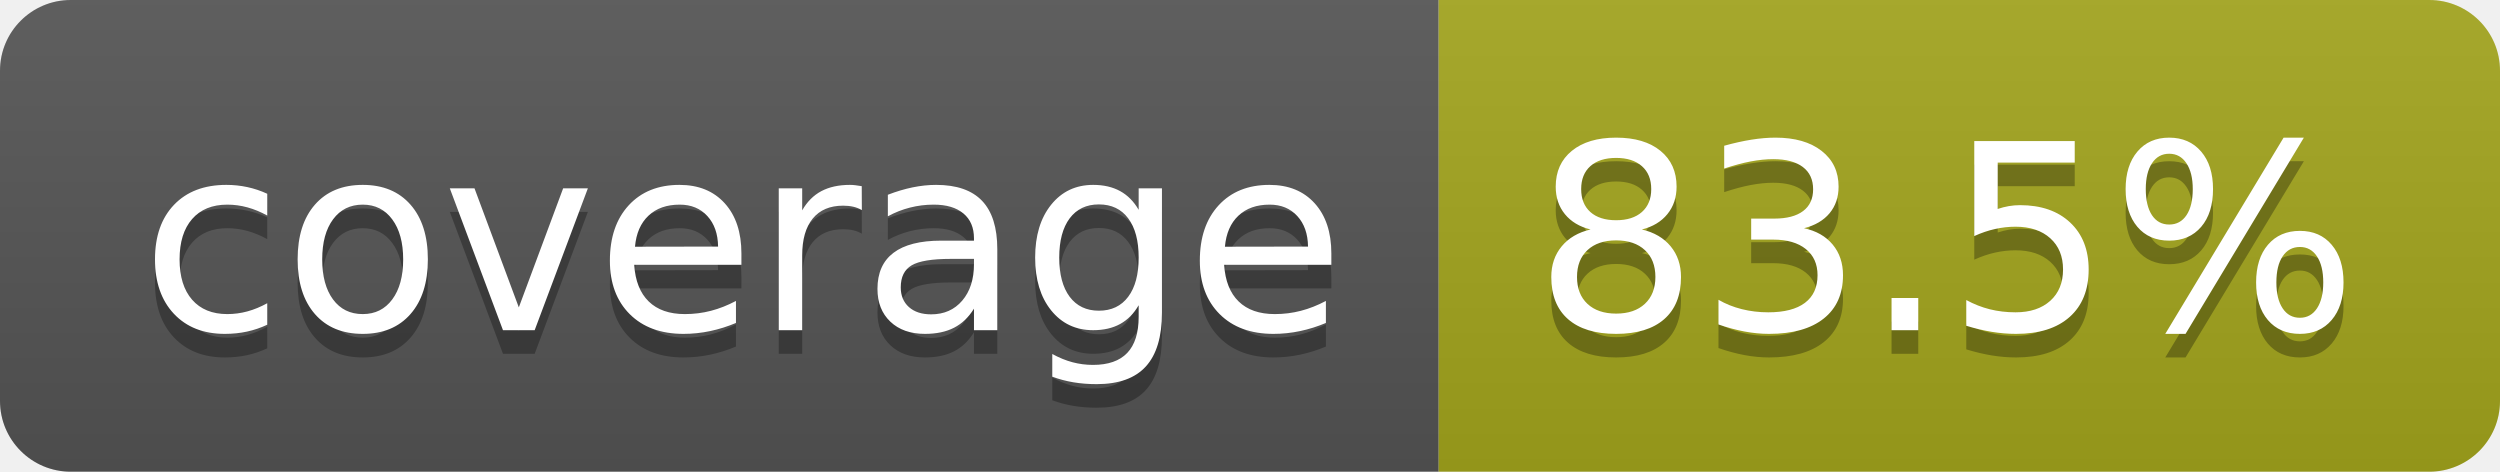
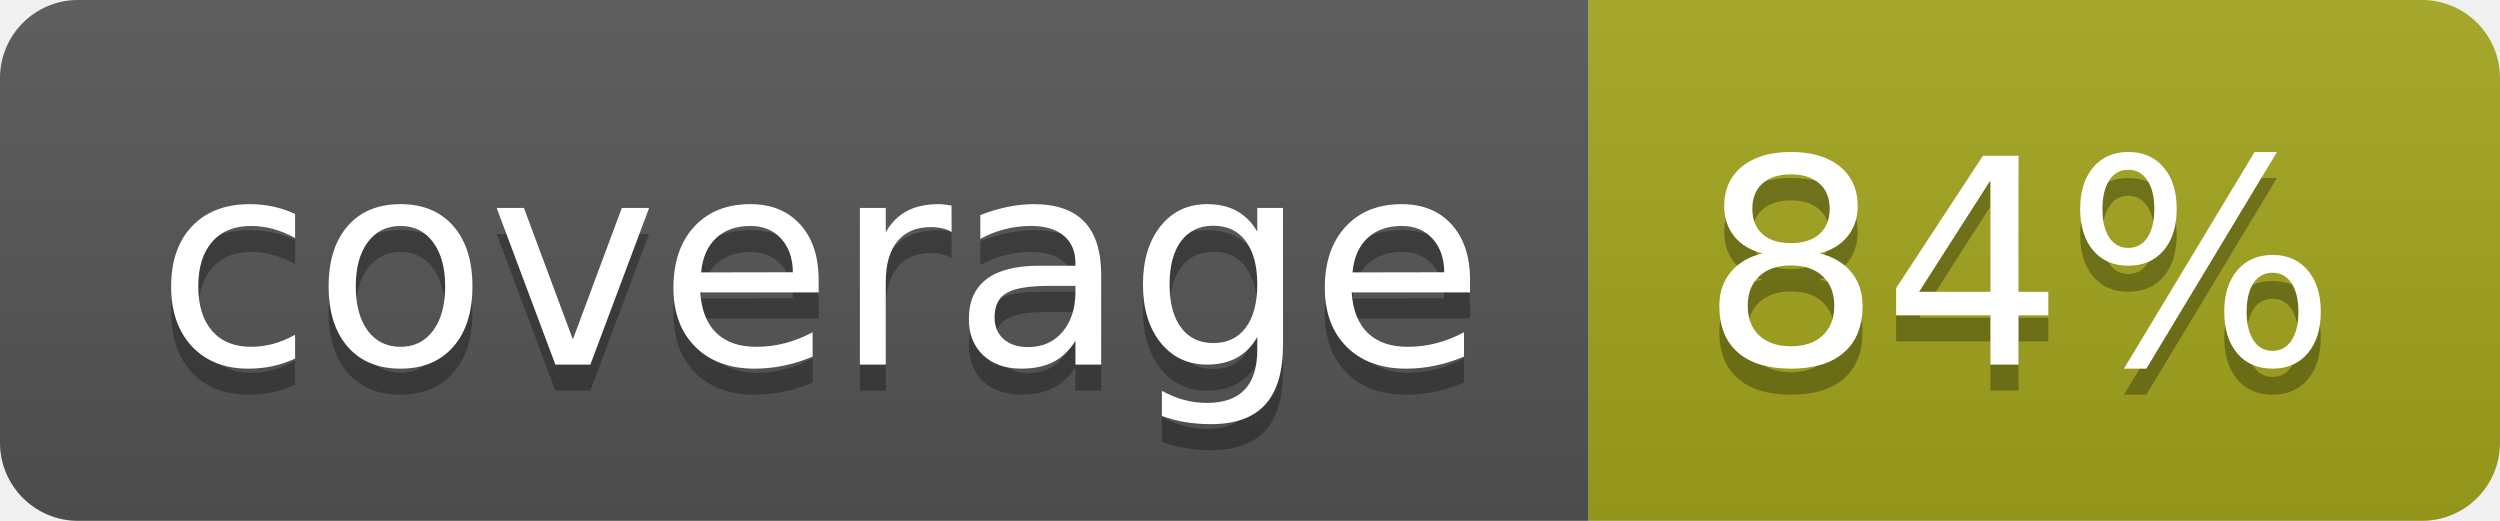
- <svg xmlns="http://www.w3.org/2000/svg" width="106" height="20" role="img" aria-label="coverage: 83.5%">
+ <svg xmlns="http://www.w3.org/2000/svg" width="96" height="20" role="img" aria-label="coverage: 84%">
  <linearGradient id="s" x2="0" y2="100%">
    <stop offset="0" stop-color="#bbb" stop-opacity=".1" />
    <stop offset="1" stop-opacity=".1" />
  </linearGradient>
  <clipPath id="r">
-     <rect width="106" height="20" rx="3" fill="#fff" />
+     <rect width="96" height="20" rx="3" fill="#fff" />
  </clipPath>
  <g clip-path="url(#r)">
    <rect width="61" height="20" fill="#555" />
-     <rect x="61" width="45" height="20" fill="#a4a61d" />
-     <rect width="106" height="20" fill="url(#s)" />
+     <rect x="61" width="35" height="20" fill="#a4a61d" />
+     <rect width="96" height="20" fill="url(#s)" />
  </g>
  <g fill="#fff" text-anchor="middle" font-family="Verdana,Geneva,DejaVu Sans,sans-serif" text-rendering="geometricPrecision" font-size="110">
    <text aria-hidden="true" x="315" y="150" fill="#010101" fill-opacity=".3" transform="scale(.1)" textLength="510">coverage</text>
    <text x="315" y="140" transform="scale(.1)" fill="#fff" textLength="510">coverage</text>
-     <text aria-hidden="true" x="825" y="150" fill="#010101" fill-opacity=".3" transform="scale(.1)" textLength="350">83.5%</text>
-     <text x="825" y="140" transform="scale(.1)" fill="#fff" textLength="350">83.5%</text>
+     <text aria-hidden="true" x="775" y="150" fill="#010101" fill-opacity=".3" transform="scale(.1)" textLength="245">84%</text>
+     <text x="775" y="140" transform="scale(.1)" fill="#fff" textLength="245">84%</text>
  </g>
</svg>
